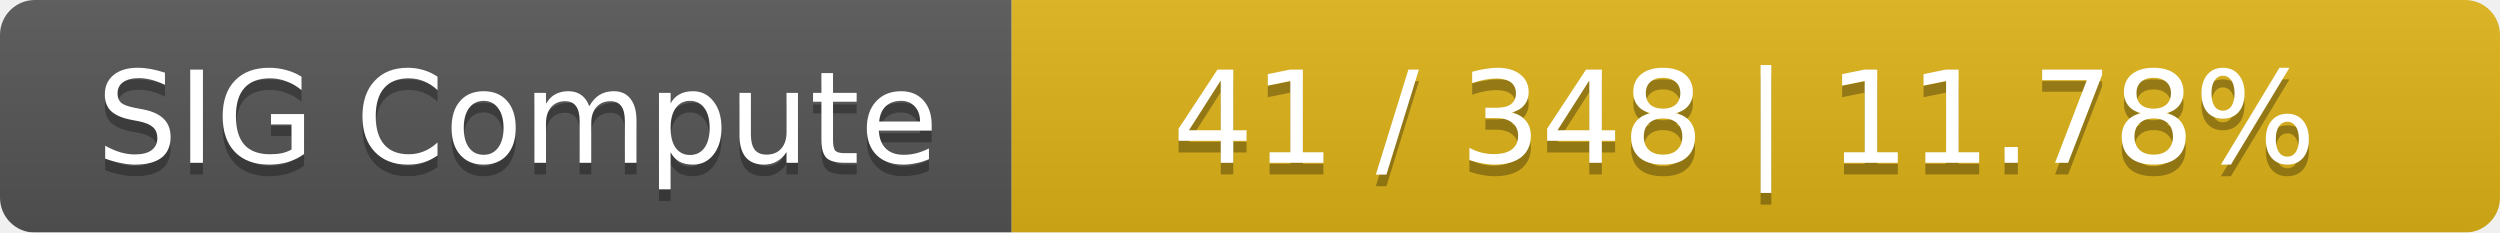
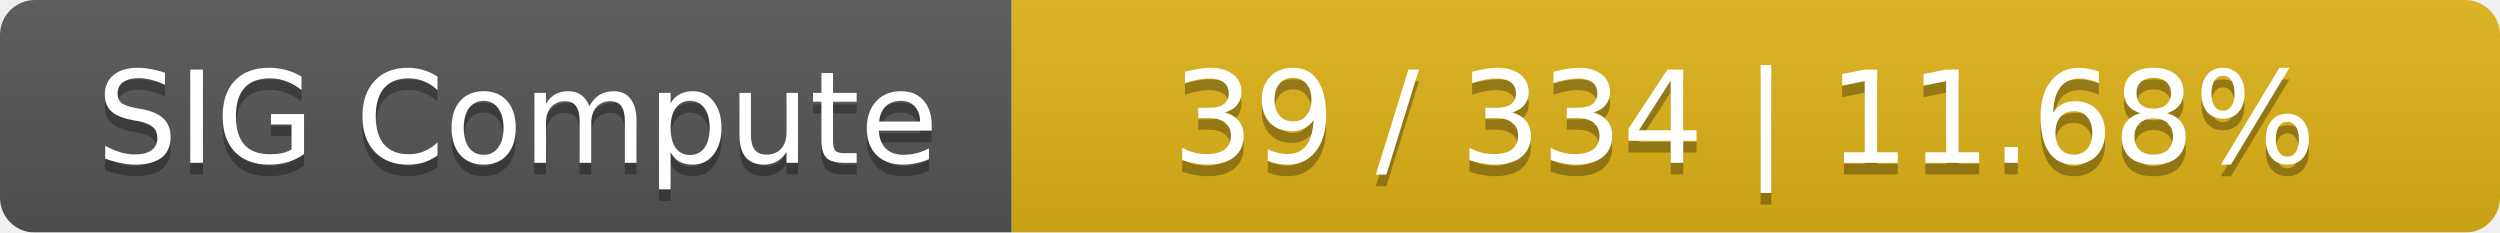
<svg xmlns="http://www.w3.org/2000/svg" width="215" height="20">
  <linearGradient id="smooth" x2="0" y2="100%">
    <stop offset="0" stop-color="#bbb" stop-opacity=".1" />
    <stop offset="1" stop-opacity=".1" />
  </linearGradient>
  <mask id="round">
    <rect width="215" height="20" rx="3" fill="#fff" />
  </mask>
  <g mask="url(#round)">
    <rect width="87" height="20" fill="#555" />
    <rect x="87" width="128" height="20" fill="#dfb317" />
    <rect width="215" height="20" fill="url(#smooth)" />
  </g>
  <g fill="#fff" text-anchor="middle" font-family="DejaVu Sans,Verdana,Geneva,sans-serif" font-size="11">
    <text x="44.5" y="15" fill="#010101" fill-opacity=".3">SIG Compute</text>
    <text x="44.5" y="14">SIG Compute</text>
-     <text x="150" y="15" fill="#010101" fill-opacity=".3">41 / 348    |    11.78%</text>
-     <text x="150" y="14">41 / 348    |    11.78%</text>
+     <text x="150" y="15" fill="#010101" fill-opacity=".3">39 / 334    |    11.68%</text>
+     <text x="150" y="14">39 / 334    |    11.68%</text>
  </g>
</svg>
